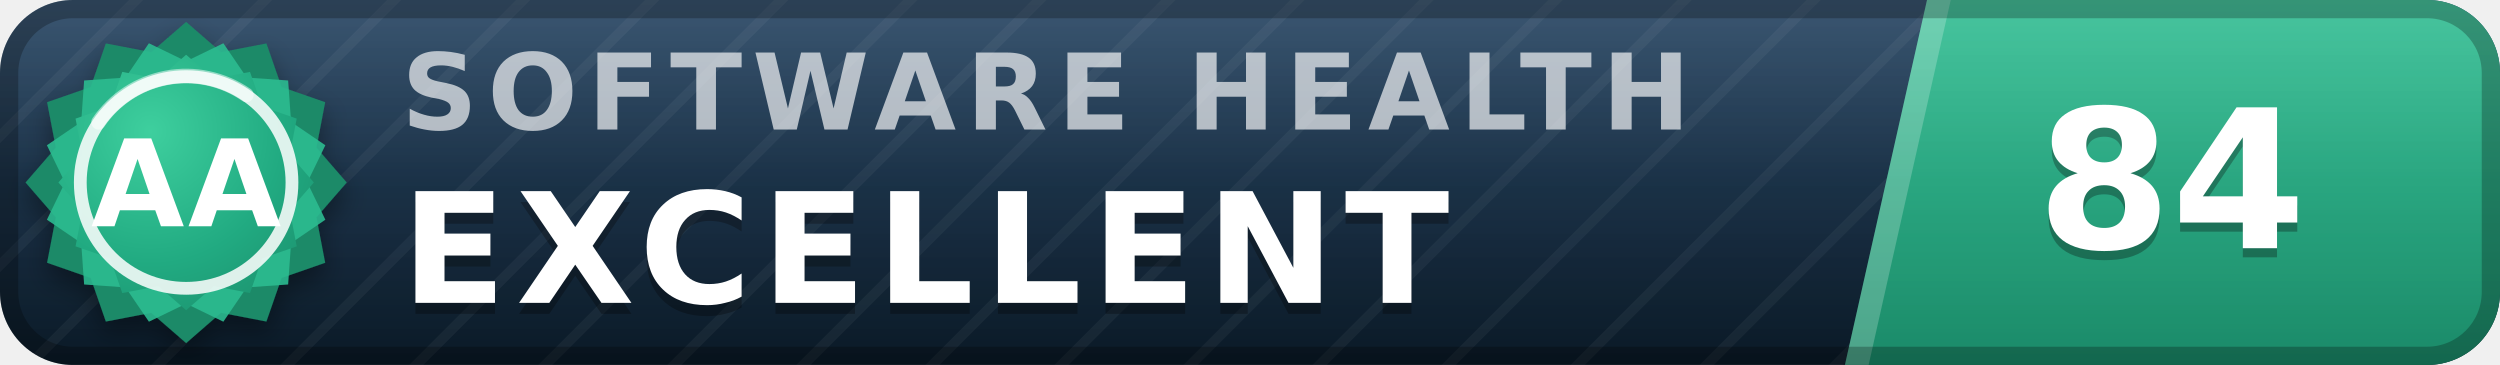
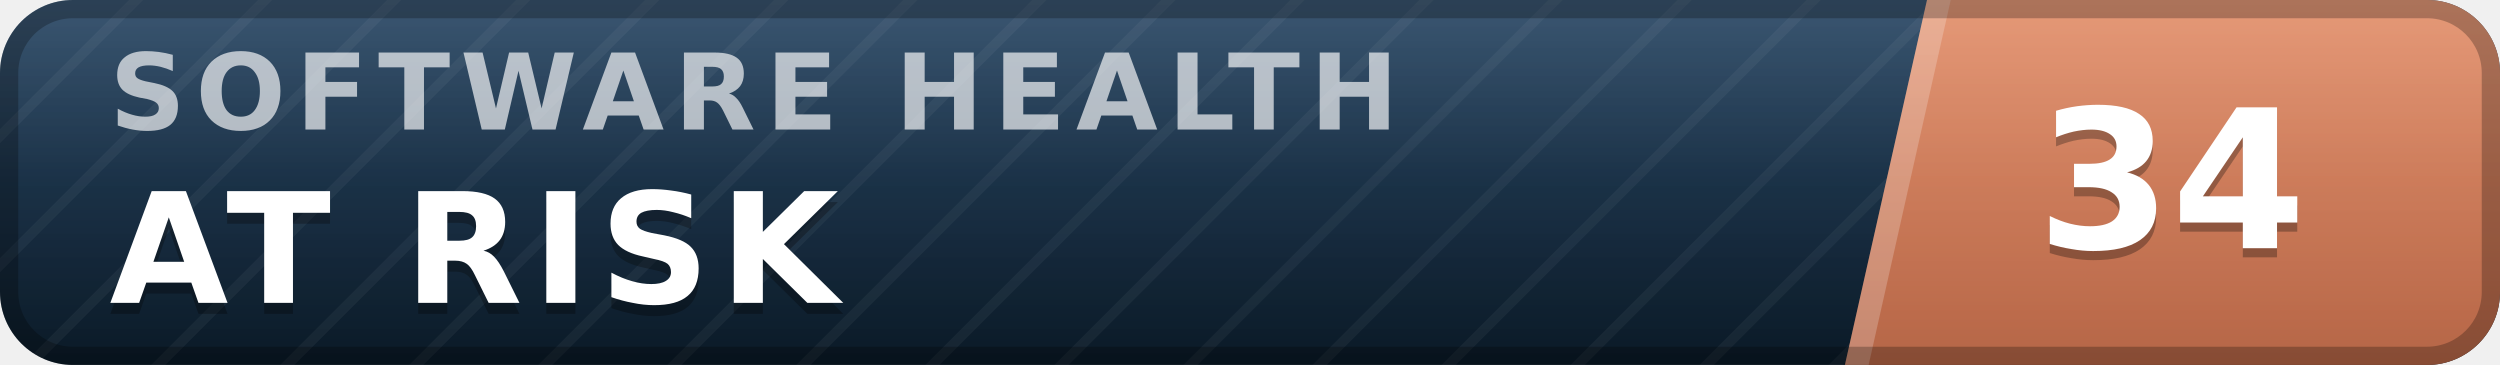
- <svg xmlns="http://www.w3.org/2000/svg" width="137" height="20" viewBox="0 0 137 20" role="img" aria-label="inspect.software software health index 84 of 100, excellent (grade AA)" font-family="Verdana,DejaVu Sans,Geneva,sans-serif">
+ <svg xmlns="http://www.w3.org/2000/svg" width="137" height="20" viewBox="0 0 137 20" role="img" aria-label="inspect.software software health index 34 of 100, at risk" font-family="Verdana,DejaVu Sans,Geneva,sans-serif">
  <defs>
    <linearGradient id="plate" x1="0" y1="0" x2="0" y2="1">
      <stop offset="0" stop-color="#1d3d5c" />
      <stop offset="1" stop-color="#0a1926" />
    </linearGradient>
    <linearGradient id="endplate" x1="0" y1="0" x2="0" y2="1">
-       <stop offset="0" stop-color="#2cbc90" />
-       <stop offset="1" stop-color="#1a8a68" />
+       <stop offset="0" stop-color="#e18a64" />
+       <stop offset="1" stop-color="#b56546" />
    </linearGradient>
    <linearGradient id="gloss" x1="0" y1="0" x2="0" y2="1">
      <stop offset="0" stop-color="#fff" stop-opacity=".13" />
      <stop offset=".5" stop-color="#fff" stop-opacity=".03" />
      <stop offset="1" stop-color="#fff" stop-opacity="0" />
    </linearGradient>
    <pattern id="guilloche" width="5" height="5" patternUnits="userSpaceOnUse" patternTransform="rotate(45)">
      <line x1="0" y1="0" x2="0" y2="5" stroke="#fff" stroke-opacity=".045" stroke-width="1.1" />
    </pattern>
    <clipPath id="rounded">
      <rect width="137" height="20" rx="4" />
    </clipPath>
-     <radialGradient id="sealFace" cx=".36" cy=".3" r=".95">
-       <stop offset="0" stop-color="#3ecf9e" />
-       <stop offset=".55" stop-color="#21aa81" />
-       <stop offset="1" stop-color="#1a8a68" />
-     </radialGradient>
-     <filter id="sealShadow" x="-40%" y="-40%" width="180%" height="180%">
-       <feDropShadow dx="0" dy="0.7" stdDeviation="0.7" flood-color="#000" flood-opacity="0.38" />
-     </filter>
  </defs>
  <g clip-path="url(#rounded)">
    <rect width="137" height="20" fill="url(#plate)" />
    <rect width="137" height="20" fill="url(#guilloche)" />
    <polygon points="105.6,0 137,0 137,20 101.1,20" fill="url(#endplate)" />
    <polygon points="105.6,0 106.9,0 102.4,20 101.1,20" fill="#fff" fill-opacity=".22" />
-     <text x="22.0" y="7.1" font-size="5.8" letter-spacing="0.55" fill="#fff" fill-opacity=".66" font-weight="bold" textLength="76.3" lengthAdjust="spacing">SOFTWARE HEALTH</text>
-     <text x="22.0" y="17.2" font-size="8.4" fill="#000" fill-opacity=".3" font-weight="bold" letter-spacing="0.55" textLength="65.1" lengthAdjust="spacing">EXCELLENT</text>
-     <text x="22.0" y="16.6" font-size="8.4" fill="#fff" font-weight="bold" letter-spacing="0.55" textLength="65.1" lengthAdjust="spacing">EXCELLENT</text>
-     <text x="119.0" y="14.1" font-size="10.6" fill="#000" fill-opacity=".3" font-weight="bold" text-anchor="middle">84</text>
-     <text x="119.0" y="13.6" font-size="10.6" fill="#fff" font-weight="bold" text-anchor="middle">84</text>
+     <text x="6.0" y="7.1" font-size="5.8" letter-spacing="0.55" fill="#fff" fill-opacity=".66" font-weight="bold" textLength="76.3" lengthAdjust="spacing">SOFTWARE HEALTH</text>
+     <text x="6.0" y="17.2" font-size="8.4" fill="#000" fill-opacity=".3" font-weight="bold" letter-spacing="0.55" textLength="43.3" lengthAdjust="spacing">AT RISK</text>
+     <text x="6.0" y="16.6" font-size="8.4" fill="#fff" font-weight="bold" letter-spacing="0.55" textLength="43.3" lengthAdjust="spacing">AT RISK</text>
+     <text x="119.0" y="14.1" font-size="10.6" fill="#000" fill-opacity=".3" font-weight="bold" text-anchor="middle">34</text>
+     <text x="119.0" y="13.6" font-size="10.6" fill="#fff" font-weight="bold" text-anchor="middle">34</text>
    <rect width="137" height="20" fill="url(#gloss)" />
  </g>
  <rect x=".5" y=".5" width="136" height="19" rx="3.5" fill="none" stroke="#000" stroke-opacity=".25" />
-   <g filter="url(#sealShadow)">
-     <path d="M10.20 1.20 L12.11 2.86 L14.60 2.38 L15.43 4.77 L17.82 5.60 L17.34 8.09 L19.00 10.00 L17.34 11.91 L17.82 14.40 L15.43 15.23 L14.60 17.62 L12.11 17.14 L10.20 18.80 L8.29 17.14 L5.80 17.62 L4.97 15.23 L2.58 14.40 L3.06 11.91 L1.40 10.00 L3.06 8.09 L2.58 5.60 L4.97 4.77 L5.80 2.38 L8.29 2.86 L10.20 1.20 Z" fill="#1a8a68" />
-   </g>
-   <path d="M12.24 2.37 L13.52 4.25 L15.79 4.41 L15.95 6.68 L17.83 7.96 L16.84 10.00 L17.83 12.04 L15.95 13.32 L15.79 15.59 L13.52 15.75 L12.24 17.63 L10.20 16.64 L8.16 17.63 L6.88 15.75 L4.61 15.59 L4.45 13.32 L2.57 12.04 L3.56 10.00 L2.57 7.96 L4.45 6.68 L4.61 4.41 L6.88 4.25 L8.16 2.37 L10.20 3.36 L12.24 2.37 Z" fill="#2cbc90" fill-opacity=".9" />
-   <path d="M10.20 3.00 L11.72 4.32 L13.70 3.94 L14.36 5.84 L16.26 6.50 L15.88 8.48 L17.20 10.00 L15.88 11.52 L16.26 13.50 L14.36 14.16 L13.70 16.06 L11.72 15.68 L10.20 17.00 L8.68 15.68 L6.70 16.06 L6.04 14.16 L4.14 13.50 L4.52 11.52 L3.20 10.00 L4.52 8.48 L4.14 6.50 L6.04 5.84 L6.70 3.94 L8.68 4.32 L10.20 3.00 Z" fill="url(#sealFace)" />
-   <circle cx="10.2" cy="10.0" r="5.8" fill="none" stroke="#fff" stroke-opacity=".85" stroke-width=".7" />
-   <path d="M5.4 6.7 A5.8 5.8 0 0 1 13.5 5.2" stroke="#fff" stroke-opacity=".5" stroke-width=".8" fill="none" stroke-linecap="round" />
-   <text x="10.2" y="12.4" font-size="6.6" fill="#fff" font-weight="bold" text-anchor="middle" letter-spacing=".2">AA</text>
</svg>
